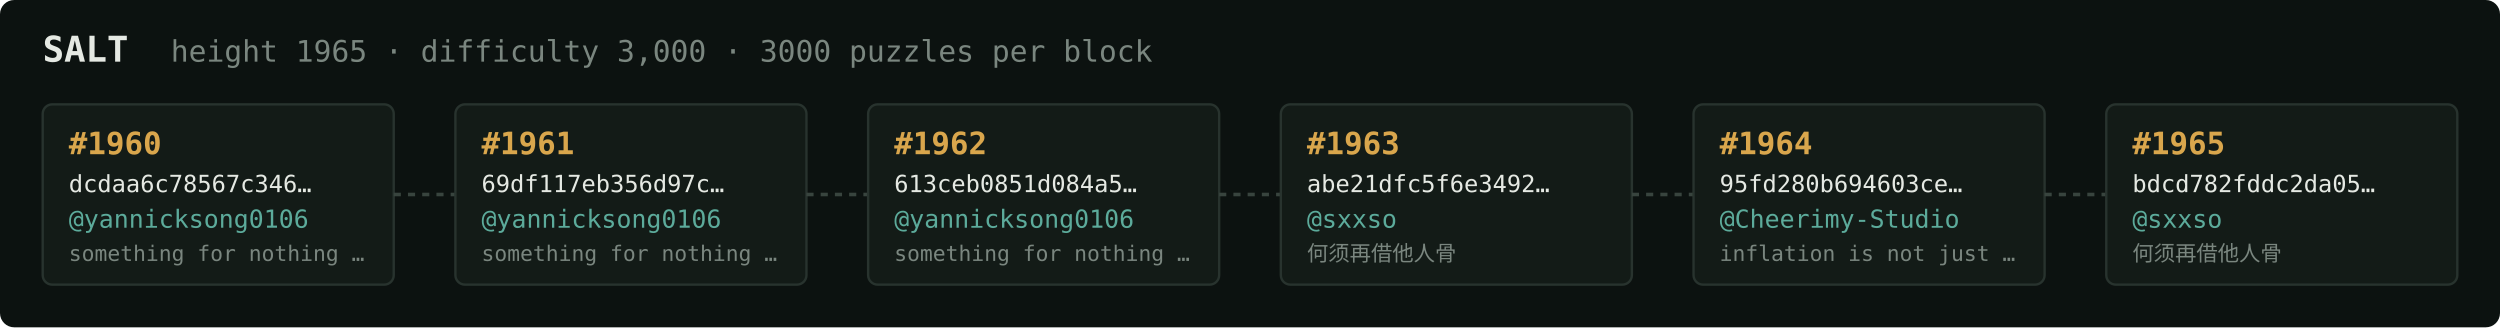
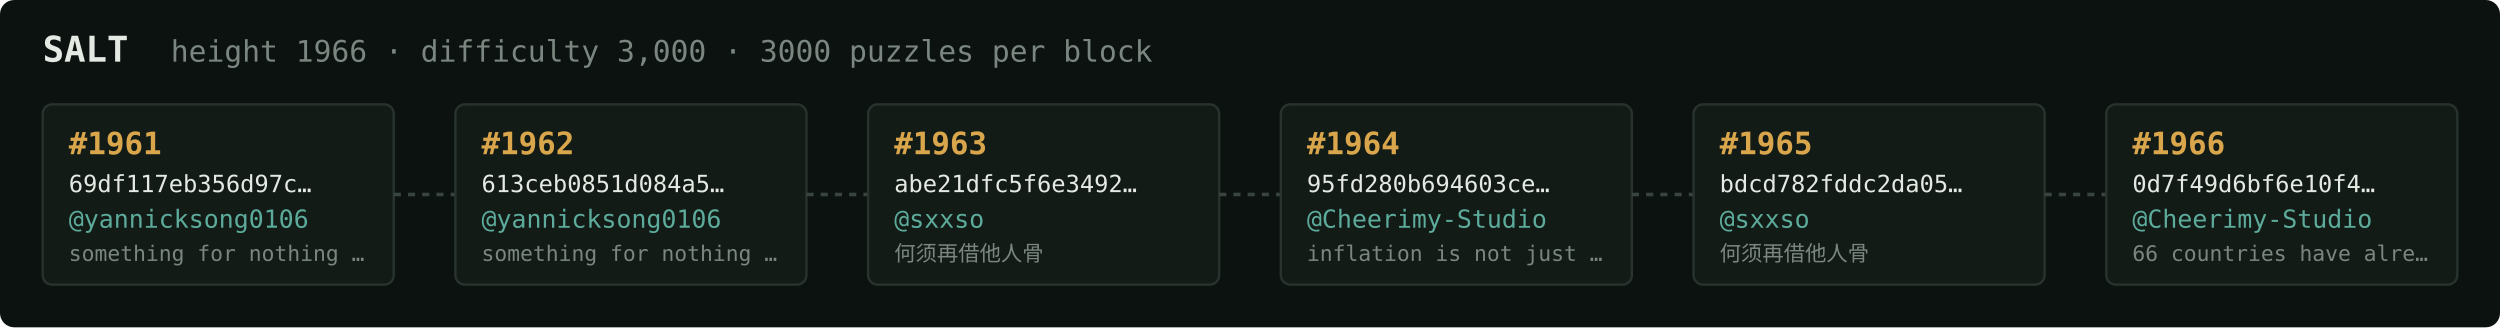
<svg xmlns="http://www.w3.org/2000/svg" width="1054" height="138" viewBox="0 0 1054 138" font-family="ui-monospace,SFMono-Regular,Menlo,monospace">
  <rect fill="#0c1210" width="1054" height="138" rx="6" />
  <text x="18" y="26" fill="#e5e9e3" font-size="15" font-weight="700">SALT</text>
-   <text x="72" y="26" fill="#7a867f" font-size="12.5">height 1965 · difficulty 3,000 · 3000 puzzles per block</text>
+   <text x="72" y="26" fill="#7a867f" font-size="12.5">height 1966 · difficulty 3,000 · 3000 puzzles per block</text>
  <rect x="18" y="44" width="148" height="76" rx="4" fill="#131b17" stroke="#28332e" stroke-width="1" />
-   <text x="29" y="65" fill="#d9a64c" font-size="13" font-weight="700">#1960</text>
-   <text x="29" y="81" fill="#e5e9e3" font-size="10">dcdaa6c78567c346…</text>
+   <text x="29" y="65" fill="#d9a64c" font-size="13" font-weight="700">#1961</text>
+   <text x="29" y="81" fill="#e5e9e3" font-size="10">69df117eb356d97c…</text>
  <text x="29" y="96" fill="#5cab9b" font-size="10.5">@yannicksong0106</text>
  <text x="29" y="110" fill="#7a867f" font-size="9">something for nothing …</text>
  <line x1="166" y1="82.0" x2="192" y2="82.0" stroke="#38443e" stroke-width="1.5" stroke-dasharray="3 3" />
  <rect x="192" y="44" width="148" height="76" rx="4" fill="#131b17" stroke="#28332e" stroke-width="1" />
-   <text x="203" y="65" fill="#d9a64c" font-size="13" font-weight="700">#1961</text>
-   <text x="203" y="81" fill="#e5e9e3" font-size="10">69df117eb356d97c…</text>
+   <text x="203" y="65" fill="#d9a64c" font-size="13" font-weight="700">#1962</text>
+   <text x="203" y="81" fill="#e5e9e3" font-size="10">613ceb0851d084a5…</text>
  <text x="203" y="96" fill="#5cab9b" font-size="10.5">@yannicksong0106</text>
  <text x="203" y="110" fill="#7a867f" font-size="9">something for nothing …</text>
  <line x1="340" y1="82.0" x2="366" y2="82.0" stroke="#38443e" stroke-width="1.5" stroke-dasharray="3 3" />
  <rect x="366" y="44" width="148" height="76" rx="4" fill="#131b17" stroke="#28332e" stroke-width="1" />
-   <text x="377" y="65" fill="#d9a64c" font-size="13" font-weight="700">#1962</text>
-   <text x="377" y="81" fill="#e5e9e3" font-size="10">613ceb0851d084a5…</text>
-   <text x="377" y="96" fill="#5cab9b" font-size="10.5">@yannicksong0106</text>
-   <text x="377" y="110" fill="#7a867f" font-size="9">something for nothing …</text>
+   <text x="377" y="65" fill="#d9a64c" font-size="13" font-weight="700">#1963</text>
+   <text x="377" y="81" fill="#e5e9e3" font-size="10">abe21dfc5f6e3492…</text>
+   <text x="377" y="96" fill="#5cab9b" font-size="10.5">@sxxso</text>
+   <text x="377" y="110" fill="#7a867f" font-size="9">何须再借他人骨</text>
  <line x1="514" y1="82.0" x2="540" y2="82.0" stroke="#38443e" stroke-width="1.5" stroke-dasharray="3 3" />
  <rect x="540" y="44" width="148" height="76" rx="4" fill="#131b17" stroke="#28332e" stroke-width="1" />
-   <text x="551" y="65" fill="#d9a64c" font-size="13" font-weight="700">#1963</text>
-   <text x="551" y="81" fill="#e5e9e3" font-size="10">abe21dfc5f6e3492…</text>
-   <text x="551" y="96" fill="#5cab9b" font-size="10.5">@sxxso</text>
-   <text x="551" y="110" fill="#7a867f" font-size="9">何须再借他人骨</text>
+   <text x="551" y="65" fill="#d9a64c" font-size="13" font-weight="700">#1964</text>
+   <text x="551" y="81" fill="#e5e9e3" font-size="10">95fd280b694603ce…</text>
+   <text x="551" y="96" fill="#5cab9b" font-size="10.5">@Cheerimy-Studio</text>
+   <text x="551" y="110" fill="#7a867f" font-size="9">inflation is not just …</text>
  <line x1="688" y1="82.0" x2="714" y2="82.0" stroke="#38443e" stroke-width="1.5" stroke-dasharray="3 3" />
  <rect x="714" y="44" width="148" height="76" rx="4" fill="#131b17" stroke="#28332e" stroke-width="1" />
-   <text x="725" y="65" fill="#d9a64c" font-size="13" font-weight="700">#1964</text>
-   <text x="725" y="81" fill="#e5e9e3" font-size="10">95fd280b694603ce…</text>
-   <text x="725" y="96" fill="#5cab9b" font-size="10.5">@Cheerimy-Studio</text>
-   <text x="725" y="110" fill="#7a867f" font-size="9">inflation is not just …</text>
+   <text x="725" y="65" fill="#d9a64c" font-size="13" font-weight="700">#1965</text>
+   <text x="725" y="81" fill="#e5e9e3" font-size="10">bdcd782fddc2da05…</text>
+   <text x="725" y="96" fill="#5cab9b" font-size="10.5">@sxxso</text>
+   <text x="725" y="110" fill="#7a867f" font-size="9">何须再借他人骨</text>
  <line x1="862" y1="82.0" x2="888" y2="82.0" stroke="#38443e" stroke-width="1.5" stroke-dasharray="3 3" />
  <rect x="888" y="44" width="148" height="76" rx="4" fill="#131b17" stroke="#28332e" stroke-width="1" />
-   <text x="899" y="65" fill="#d9a64c" font-size="13" font-weight="700">#1965</text>
-   <text x="899" y="81" fill="#e5e9e3" font-size="10">bdcd782fddc2da05…</text>
-   <text x="899" y="96" fill="#5cab9b" font-size="10.5">@sxxso</text>
-   <text x="899" y="110" fill="#7a867f" font-size="9">何须再借他人骨</text>
+   <text x="899" y="65" fill="#d9a64c" font-size="13" font-weight="700">#1966</text>
+   <text x="899" y="81" fill="#e5e9e3" font-size="10">0d7f49d6bf6e10f4…</text>
+   <text x="899" y="96" fill="#5cab9b" font-size="10.5">@Cheerimy-Studio</text>
+   <text x="899" y="110" fill="#7a867f" font-size="9">66 countries have alre…</text>
</svg>
